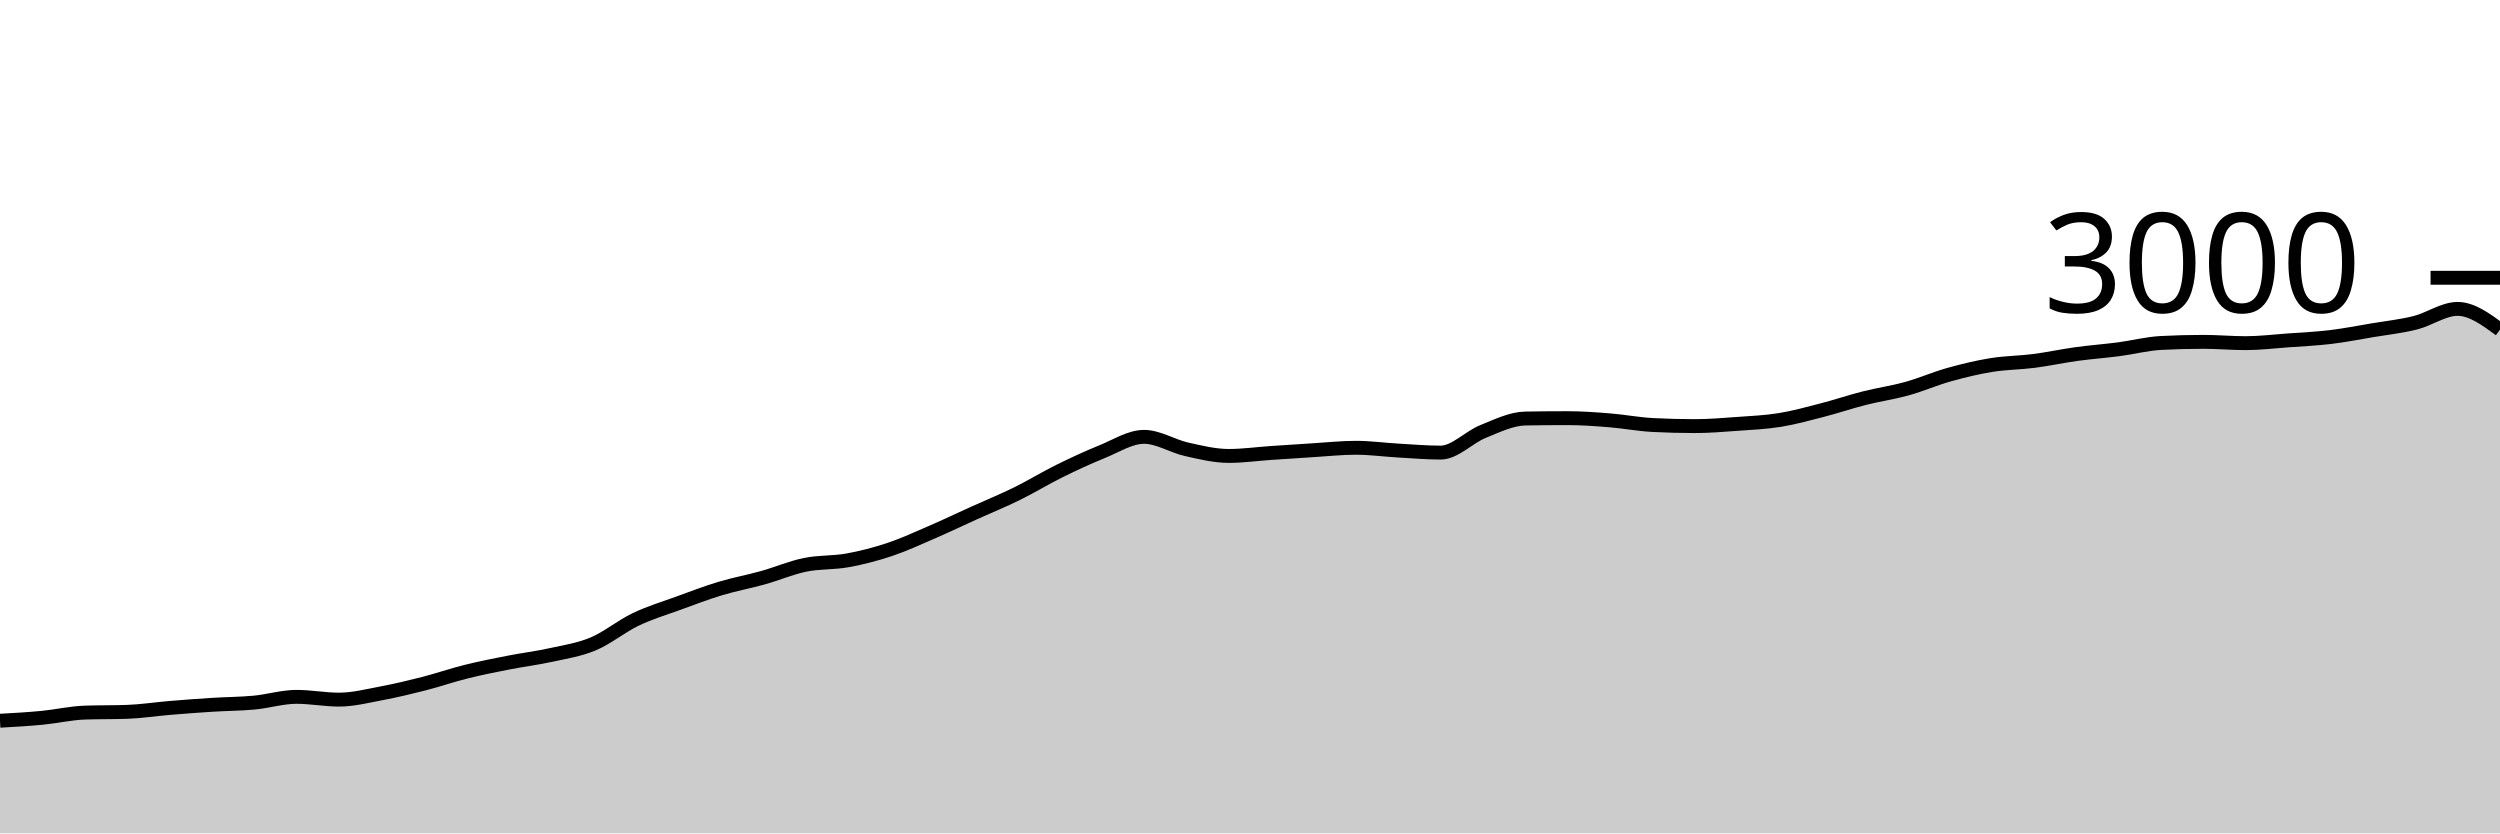
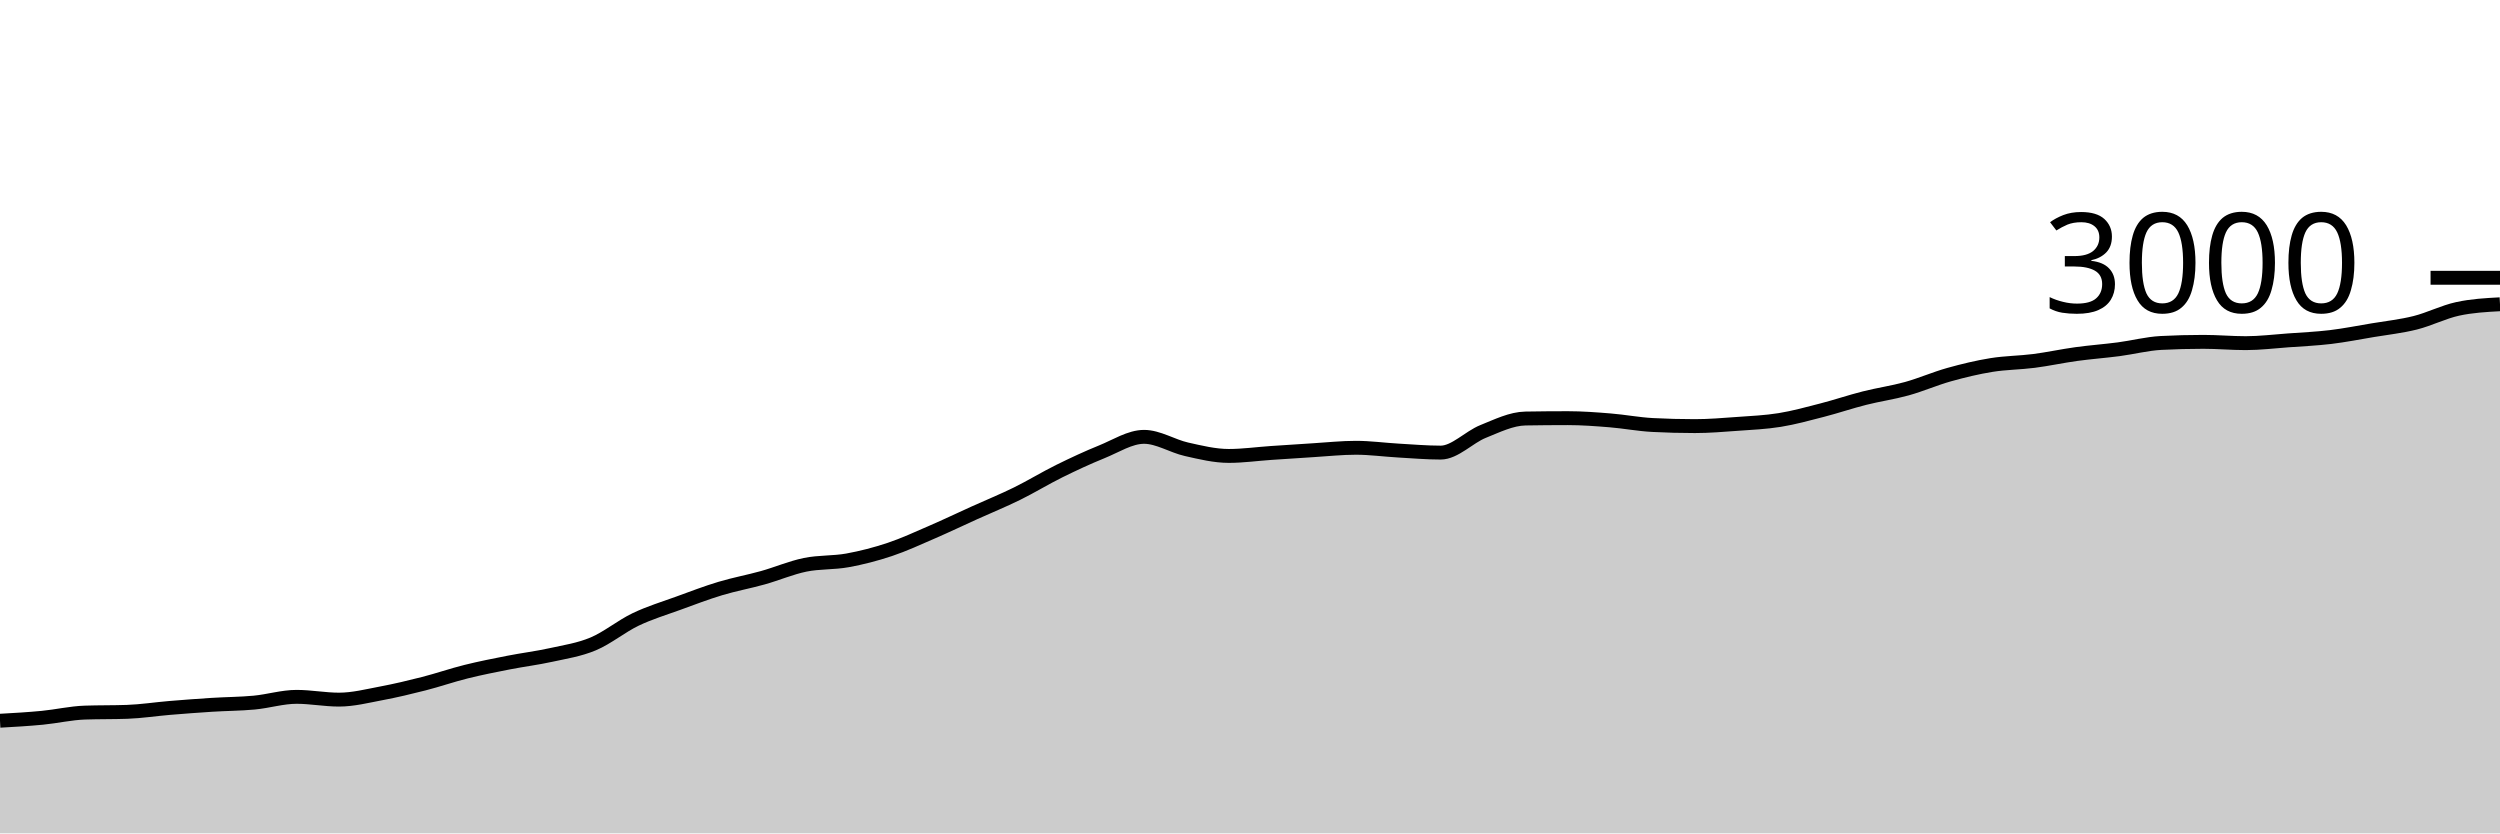
<svg xmlns="http://www.w3.org/2000/svg" viewBox="0 0 180 60">
  <g transform="translate(0,20)">
-     <path class="area" fill="rgba(0, 0, 0, 0.2)" d="M0,31.893C1.017,31.836,2.034,31.778,3.051,31.68C4.068,31.582,5.085,31.342,6.102,31.307C7.119,31.271,8.136,31.289,9.153,31.253C10.169,31.218,11.186,31.058,12.203,30.973C13.22,30.889,14.237,30.811,15.254,30.747C16.271,30.682,17.288,30.682,18.305,30.587C19.322,30.491,20.339,30.173,21.356,30.173C22.373,30.173,23.39,30.373,24.407,30.373C25.424,30.373,26.441,30.111,27.458,29.92C28.475,29.729,29.492,29.487,30.508,29.227C31.525,28.967,32.542,28.613,33.559,28.36C34.576,28.107,35.593,27.907,36.61,27.707C37.627,27.507,38.644,27.384,39.661,27.16C40.678,26.936,41.695,26.787,42.712,26.36C43.729,25.933,44.746,25.087,45.763,24.6C46.78,24.113,47.797,23.811,48.814,23.44C49.831,23.069,50.847,22.68,51.864,22.373C52.881,22.067,53.898,21.884,54.915,21.6C55.932,21.316,56.949,20.876,57.966,20.667C58.983,20.458,60,20.531,61.017,20.347C62.034,20.162,63.051,19.9,64.068,19.56C65.085,19.22,66.102,18.747,67.119,18.307C68.136,17.867,69.153,17.38,70.169,16.92C71.186,16.46,72.203,16.047,73.22,15.547C74.237,15.047,75.254,14.422,76.271,13.92C77.288,13.418,78.305,12.944,79.322,12.533C80.339,12.122,81.356,11.453,82.373,11.453C83.39,11.453,84.407,12.118,85.424,12.347C86.441,12.576,87.458,12.827,88.475,12.827C89.492,12.827,90.508,12.682,91.525,12.613C92.542,12.544,93.559,12.476,94.576,12.413C95.593,12.351,96.61,12.24,97.627,12.24C98.644,12.24,99.661,12.382,100.678,12.44C101.695,12.498,102.712,12.587,103.729,12.587C104.746,12.587,105.763,11.476,106.78,11.067C107.797,10.658,108.814,10.151,109.831,10.133C110.847,10.116,111.864,10.107,112.881,10.107C113.898,10.107,114.915,10.184,115.932,10.267C116.949,10.349,117.966,10.547,118.983,10.6C120,10.653,121.017,10.68,122.034,10.68C123.051,10.68,124.068,10.593,125.085,10.52C126.102,10.447,127.119,10.404,128.136,10.24C129.153,10.076,130.169,9.796,131.186,9.533C132.203,9.271,133.22,8.924,134.237,8.667C135.254,8.409,136.271,8.269,137.288,7.987C138.305,7.704,139.322,7.258,140.339,6.973C141.356,6.689,142.373,6.444,143.39,6.28C144.407,6.116,145.424,6.118,146.441,5.987C147.458,5.856,148.475,5.633,149.492,5.493C150.508,5.353,151.525,5.28,152.542,5.147C153.559,5.013,154.576,4.747,155.593,4.693C156.61,4.64,157.627,4.613,158.644,4.613C159.661,4.613,160.678,4.707,161.695,4.707C162.712,4.707,163.729,4.58,164.746,4.507C165.763,4.433,166.78,4.389,167.797,4.267C168.814,4.144,169.831,3.944,170.847,3.773C171.864,3.602,172.881,3.496,173.898,3.24C174.915,2.984,175.932,2.24,176.949,2.24C177.966,2.24,178.983,2.987,180,3.733L180,40C178.983,40,177.966,40,176.949,40C175.932,40,174.915,40,173.898,40C172.881,40,171.864,40,170.847,40C169.831,40,168.814,40,167.797,40C166.78,40,165.763,40,164.746,40C163.729,40,162.712,40,161.695,40C160.678,40,159.661,40,158.644,40C157.627,40,156.61,40,155.593,40C154.576,40,153.559,40,152.542,40C151.525,40,150.508,40,149.492,40C148.475,40,147.458,40,146.441,40C145.424,40,144.407,40,143.39,40C142.373,40,141.356,40,140.339,40C139.322,40,138.305,40,137.288,40C136.271,40,135.254,40,134.237,40C133.22,40,132.203,40,131.186,40C130.169,40,129.153,40,128.136,40C127.119,40,126.102,40,125.085,40C124.068,40,123.051,40,122.034,40C121.017,40,120,40,118.983,40C117.966,40,116.949,40,115.932,40C114.915,40,113.898,40,112.881,40C111.864,40,110.847,40,109.831,40C108.814,40,107.797,40,106.78,40C105.763,40,104.746,40,103.729,40C102.712,40,101.695,40,100.678,40C99.661,40,98.644,40,97.627,40C96.61,40,95.593,40,94.576,40C93.559,40,92.542,40,91.525,40C90.508,40,89.492,40,88.475,40C87.458,40,86.441,40,85.424,40C84.407,40,83.39,40,82.373,40C81.356,40,80.339,40,79.322,40C78.305,40,77.288,40,76.271,40C75.254,40,74.237,40,73.22,40C72.203,40,71.186,40,70.169,40C69.153,40,68.136,40,67.119,40C66.102,40,65.085,40,64.068,40C63.051,40,62.034,40,61.017,40C60,40,58.983,40,57.966,40C56.949,40,55.932,40,54.915,40C53.898,40,52.881,40,51.864,40C50.847,40,49.831,40,48.814,40C47.797,40,46.78,40,45.763,40C44.746,40,43.729,40,42.712,40C41.695,40,40.678,40,39.661,40C38.644,40,37.627,40,36.61,40C35.593,40,34.576,40,33.559,40C32.542,40,31.525,40,30.508,40C29.492,40,28.475,40,27.458,40C26.441,40,25.424,40,24.407,40C23.39,40,22.373,40,21.356,40C20.339,40,19.322,40,18.305,40C17.288,40,16.271,40,15.254,40C14.237,40,13.22,40,12.203,40C11.186,40,10.169,40,9.153,40C8.136,40,7.119,40,6.102,40C5.085,40,4.068,40,3.051,40C2.034,40,1.017,40,0,40Z" />
-     <path class="line" stroke="black" fill="none" d="M0,31.893C1.017,31.836,2.034,31.778,3.051,31.68C4.068,31.582,5.085,31.342,6.102,31.307C7.119,31.271,8.136,31.289,9.153,31.253C10.169,31.218,11.186,31.058,12.203,30.973C13.22,30.889,14.237,30.811,15.254,30.747C16.271,30.682,17.288,30.682,18.305,30.587C19.322,30.491,20.339,30.173,21.356,30.173C22.373,30.173,23.39,30.373,24.407,30.373C25.424,30.373,26.441,30.111,27.458,29.92C28.475,29.729,29.492,29.487,30.508,29.227C31.525,28.967,32.542,28.613,33.559,28.36C34.576,28.107,35.593,27.907,36.61,27.707C37.627,27.507,38.644,27.384,39.661,27.16C40.678,26.936,41.695,26.787,42.712,26.36C43.729,25.933,44.746,25.087,45.763,24.6C46.78,24.113,47.797,23.811,48.814,23.44C49.831,23.069,50.847,22.68,51.864,22.373C52.881,22.067,53.898,21.884,54.915,21.6C55.932,21.316,56.949,20.876,57.966,20.667C58.983,20.458,60,20.531,61.017,20.347C62.034,20.162,63.051,19.9,64.068,19.56C65.085,19.22,66.102,18.747,67.119,18.307C68.136,17.867,69.153,17.38,70.169,16.92C71.186,16.46,72.203,16.047,73.22,15.547C74.237,15.047,75.254,14.422,76.271,13.92C77.288,13.418,78.305,12.944,79.322,12.533C80.339,12.122,81.356,11.453,82.373,11.453C83.39,11.453,84.407,12.118,85.424,12.347C86.441,12.576,87.458,12.827,88.475,12.827C89.492,12.827,90.508,12.682,91.525,12.613C92.542,12.544,93.559,12.476,94.576,12.413C95.593,12.351,96.61,12.24,97.627,12.24C98.644,12.24,99.661,12.382,100.678,12.44C101.695,12.498,102.712,12.587,103.729,12.587C104.746,12.587,105.763,11.476,106.78,11.067C107.797,10.658,108.814,10.151,109.831,10.133C110.847,10.116,111.864,10.107,112.881,10.107C113.898,10.107,114.915,10.184,115.932,10.267C116.949,10.349,117.966,10.547,118.983,10.6C120,10.653,121.017,10.68,122.034,10.68C123.051,10.68,124.068,10.593,125.085,10.52C126.102,10.447,127.119,10.404,128.136,10.24C129.153,10.076,130.169,9.796,131.186,9.533C132.203,9.271,133.22,8.924,134.237,8.667C135.254,8.409,136.271,8.269,137.288,7.987C138.305,7.704,139.322,7.258,140.339,6.973C141.356,6.689,142.373,6.444,143.39,6.28C144.407,6.116,145.424,6.118,146.441,5.987C147.458,5.856,148.475,5.633,149.492,5.493C150.508,5.353,151.525,5.28,152.542,5.147C153.559,5.013,154.576,4.747,155.593,4.693C156.61,4.64,157.627,4.613,158.644,4.613C159.661,4.613,160.678,4.707,161.695,4.707C162.712,4.707,163.729,4.58,164.746,4.507C165.763,4.433,166.78,4.389,167.797,4.267C168.814,4.144,169.831,3.944,170.847,3.773C171.864,3.602,172.881,3.496,173.898,3.24C174.915,2.984,175.932,2.24,176.949,2.24C177.966,2.24,178.983,2.987,180,3.733" />
+     <path class="area" fill="rgba(0, 0, 0, 0.2)" d="M0,31.893C1.017,31.836,2.034,31.778,3.051,31.68C4.068,31.582,5.085,31.342,6.102,31.307C7.119,31.271,8.136,31.289,9.153,31.253C10.169,31.218,11.186,31.058,12.203,30.973C13.22,30.889,14.237,30.811,15.254,30.747C16.271,30.682,17.288,30.682,18.305,30.587C19.322,30.491,20.339,30.173,21.356,30.173C22.373,30.173,23.39,30.373,24.407,30.373C25.424,30.373,26.441,30.111,27.458,29.92C28.475,29.729,29.492,29.487,30.508,29.227C31.525,28.967,32.542,28.613,33.559,28.36C34.576,28.107,35.593,27.907,36.61,27.707C37.627,27.507,38.644,27.384,39.661,27.16C40.678,26.936,41.695,26.787,42.712,26.36C43.729,25.933,44.746,25.087,45.763,24.6C46.78,24.113,47.797,23.811,48.814,23.44C49.831,23.069,50.847,22.68,51.864,22.373C52.881,22.067,53.898,21.884,54.915,21.6C55.932,21.316,56.949,20.876,57.966,20.667C58.983,20.458,60,20.531,61.017,20.347C62.034,20.162,63.051,19.9,64.068,19.56C65.085,19.22,66.102,18.747,67.119,18.307C68.136,17.867,69.153,17.38,70.169,16.92C71.186,16.46,72.203,16.047,73.22,15.547C74.237,15.047,75.254,14.422,76.271,13.92C77.288,13.418,78.305,12.944,79.322,12.533C80.339,12.122,81.356,11.453,82.373,11.453C83.39,11.453,84.407,12.118,85.424,12.347C86.441,12.576,87.458,12.827,88.475,12.827C89.492,12.827,90.508,12.682,91.525,12.613C92.542,12.544,93.559,12.476,94.576,12.413C95.593,12.351,96.61,12.24,97.627,12.24C98.644,12.24,99.661,12.382,100.678,12.44C101.695,12.498,102.712,12.587,103.729,12.587C104.746,12.587,105.763,11.476,106.78,11.067C107.797,10.658,108.814,10.151,109.831,10.133C110.847,10.116,111.864,10.107,112.881,10.107C113.898,10.107,114.915,10.184,115.932,10.267C116.949,10.349,117.966,10.547,118.983,10.6C120,10.653,121.017,10.68,122.034,10.68C123.051,10.68,124.068,10.593,125.085,10.52C126.102,10.447,127.119,10.404,128.136,10.24C129.153,10.076,130.169,9.796,131.186,9.533C132.203,9.271,133.22,8.924,134.237,8.667C135.254,8.409,136.271,8.269,137.288,7.987C138.305,7.704,139.322,7.258,140.339,6.973C141.356,6.689,142.373,6.444,143.39,6.28C144.407,6.116,145.424,6.118,146.441,5.987C147.458,5.856,148.475,5.633,149.492,5.493C150.508,5.353,151.525,5.28,152.542,5.147C153.559,5.013,154.576,4.747,155.593,4.693C156.61,4.64,157.627,4.613,158.644,4.613C159.661,4.613,160.678,4.707,161.695,4.707C162.712,4.707,163.729,4.58,164.746,4.507C165.763,4.433,166.78,4.389,167.797,4.267C168.814,4.144,169.831,3.944,170.847,3.773C171.864,3.602,172.881,3.496,173.898,3.24C174.915,2.984,175.932,2.462,176.949,2.24C177.966,2.018,178.983,1.962,180,1.907L180,40C178.983,40,177.966,40,176.949,40C175.932,40,174.915,40,173.898,40C172.881,40,171.864,40,170.847,40C169.831,40,168.814,40,167.797,40C166.78,40,165.763,40,164.746,40C163.729,40,162.712,40,161.695,40C160.678,40,159.661,40,158.644,40C157.627,40,156.61,40,155.593,40C154.576,40,153.559,40,152.542,40C151.525,40,150.508,40,149.492,40C148.475,40,147.458,40,146.441,40C145.424,40,144.407,40,143.39,40C142.373,40,141.356,40,140.339,40C139.322,40,138.305,40,137.288,40C136.271,40,135.254,40,134.237,40C133.22,40,132.203,40,131.186,40C130.169,40,129.153,40,128.136,40C127.119,40,126.102,40,125.085,40C124.068,40,123.051,40,122.034,40C121.017,40,120,40,118.983,40C117.966,40,116.949,40,115.932,40C114.915,40,113.898,40,112.881,40C111.864,40,110.847,40,109.831,40C108.814,40,107.797,40,106.78,40C105.763,40,104.746,40,103.729,40C102.712,40,101.695,40,100.678,40C99.661,40,98.644,40,97.627,40C96.61,40,95.593,40,94.576,40C93.559,40,92.542,40,91.525,40C90.508,40,89.492,40,88.475,40C87.458,40,86.441,40,85.424,40C84.407,40,83.39,40,82.373,40C81.356,40,80.339,40,79.322,40C78.305,40,77.288,40,76.271,40C75.254,40,74.237,40,73.22,40C72.203,40,71.186,40,70.169,40C69.153,40,68.136,40,67.119,40C66.102,40,65.085,40,64.068,40C63.051,40,62.034,40,61.017,40C60,40,58.983,40,57.966,40C56.949,40,55.932,40,54.915,40C53.898,40,52.881,40,51.864,40C50.847,40,49.831,40,48.814,40C47.797,40,46.78,40,45.763,40C44.746,40,43.729,40,42.712,40C41.695,40,40.678,40,39.661,40C38.644,40,37.627,40,36.61,40C35.593,40,34.576,40,33.559,40C32.542,40,31.525,40,30.508,40C29.492,40,28.475,40,27.458,40C26.441,40,25.424,40,24.407,40C23.39,40,22.373,40,21.356,40C20.339,40,19.322,40,18.305,40C17.288,40,16.271,40,15.254,40C14.237,40,13.22,40,12.203,40C11.186,40,10.169,40,9.153,40C8.136,40,7.119,40,6.102,40C5.085,40,4.068,40,3.051,40C2.034,40,1.017,40,0,40Z" />
+     <path class="line" stroke="black" fill="none" d="M0,31.893C1.017,31.836,2.034,31.778,3.051,31.68C4.068,31.582,5.085,31.342,6.102,31.307C7.119,31.271,8.136,31.289,9.153,31.253C10.169,31.218,11.186,31.058,12.203,30.973C13.22,30.889,14.237,30.811,15.254,30.747C16.271,30.682,17.288,30.682,18.305,30.587C19.322,30.491,20.339,30.173,21.356,30.173C22.373,30.173,23.39,30.373,24.407,30.373C25.424,30.373,26.441,30.111,27.458,29.92C28.475,29.729,29.492,29.487,30.508,29.227C31.525,28.967,32.542,28.613,33.559,28.36C34.576,28.107,35.593,27.907,36.61,27.707C37.627,27.507,38.644,27.384,39.661,27.16C40.678,26.936,41.695,26.787,42.712,26.36C43.729,25.933,44.746,25.087,45.763,24.6C46.78,24.113,47.797,23.811,48.814,23.44C49.831,23.069,50.847,22.68,51.864,22.373C52.881,22.067,53.898,21.884,54.915,21.6C55.932,21.316,56.949,20.876,57.966,20.667C58.983,20.458,60,20.531,61.017,20.347C62.034,20.162,63.051,19.9,64.068,19.56C65.085,19.22,66.102,18.747,67.119,18.307C68.136,17.867,69.153,17.38,70.169,16.92C71.186,16.46,72.203,16.047,73.22,15.547C74.237,15.047,75.254,14.422,76.271,13.92C77.288,13.418,78.305,12.944,79.322,12.533C80.339,12.122,81.356,11.453,82.373,11.453C83.39,11.453,84.407,12.118,85.424,12.347C86.441,12.576,87.458,12.827,88.475,12.827C89.492,12.827,90.508,12.682,91.525,12.613C92.542,12.544,93.559,12.476,94.576,12.413C95.593,12.351,96.61,12.24,97.627,12.24C98.644,12.24,99.661,12.382,100.678,12.44C101.695,12.498,102.712,12.587,103.729,12.587C104.746,12.587,105.763,11.476,106.78,11.067C107.797,10.658,108.814,10.151,109.831,10.133C110.847,10.116,111.864,10.107,112.881,10.107C113.898,10.107,114.915,10.184,115.932,10.267C116.949,10.349,117.966,10.547,118.983,10.6C120,10.653,121.017,10.68,122.034,10.68C123.051,10.68,124.068,10.593,125.085,10.52C126.102,10.447,127.119,10.404,128.136,10.24C129.153,10.076,130.169,9.796,131.186,9.533C132.203,9.271,133.22,8.924,134.237,8.667C135.254,8.409,136.271,8.269,137.288,7.987C138.305,7.704,139.322,7.258,140.339,6.973C141.356,6.689,142.373,6.444,143.39,6.28C144.407,6.116,145.424,6.118,146.441,5.987C147.458,5.856,148.475,5.633,149.492,5.493C150.508,5.353,151.525,5.28,152.542,5.147C153.559,5.013,154.576,4.747,155.593,4.693C156.61,4.64,157.627,4.613,158.644,4.613C159.661,4.613,160.678,4.707,161.695,4.707C162.712,4.707,163.729,4.58,164.746,4.507C165.763,4.433,166.78,4.389,167.797,4.267C168.814,4.144,169.831,3.944,170.847,3.773C171.864,3.602,172.881,3.496,173.898,3.24C174.915,2.984,175.932,2.462,176.949,2.24C177.966,2.018,178.983,1.962,180,1.907" />
    <path class="axis-ceiling" stroke-width="1" stroke="black" fill="none" d="M175,0L180,0" />
    <text class="axis-ceiling-label" font-family="sans-serif" text-anchor="end" font-size="10px" x="170" y="2.5">3000</text>
  </g>
</svg>
